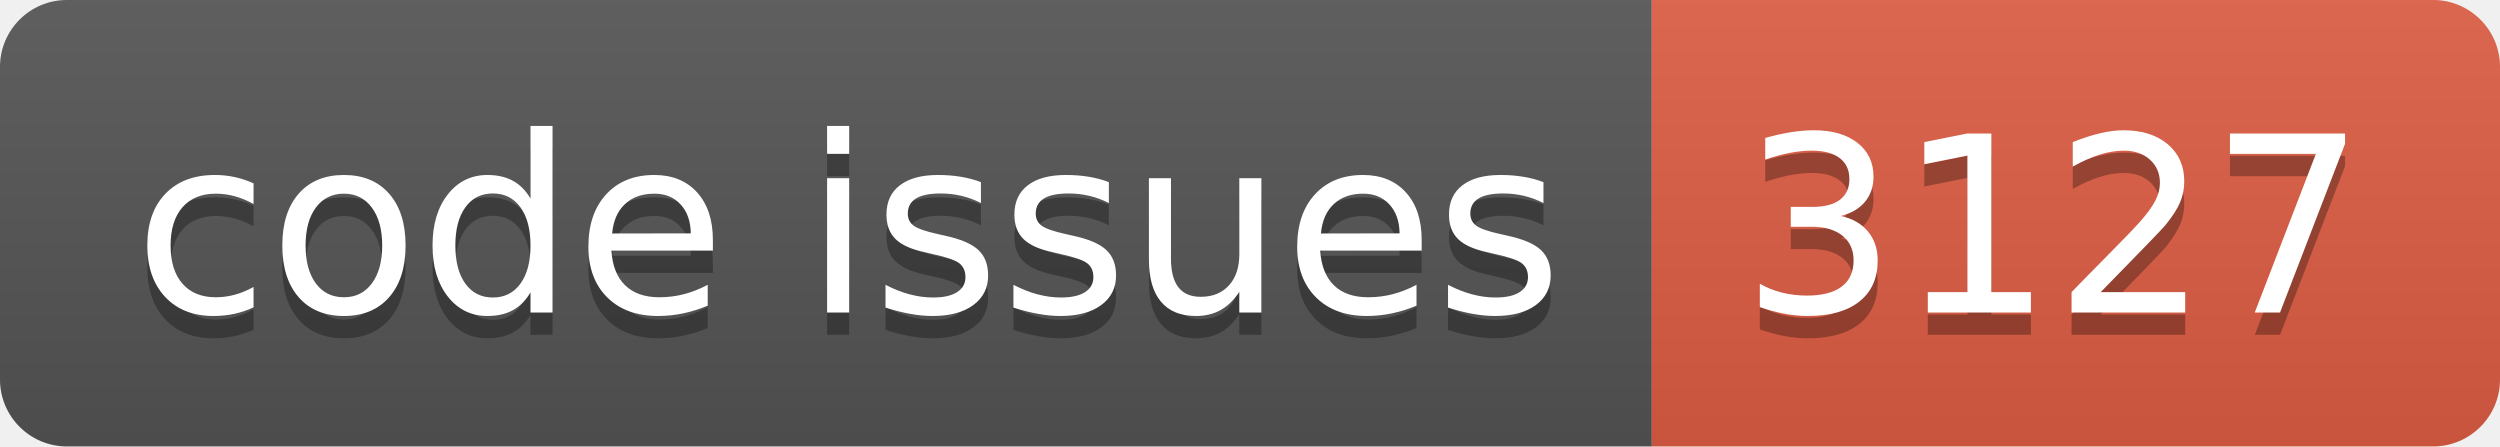
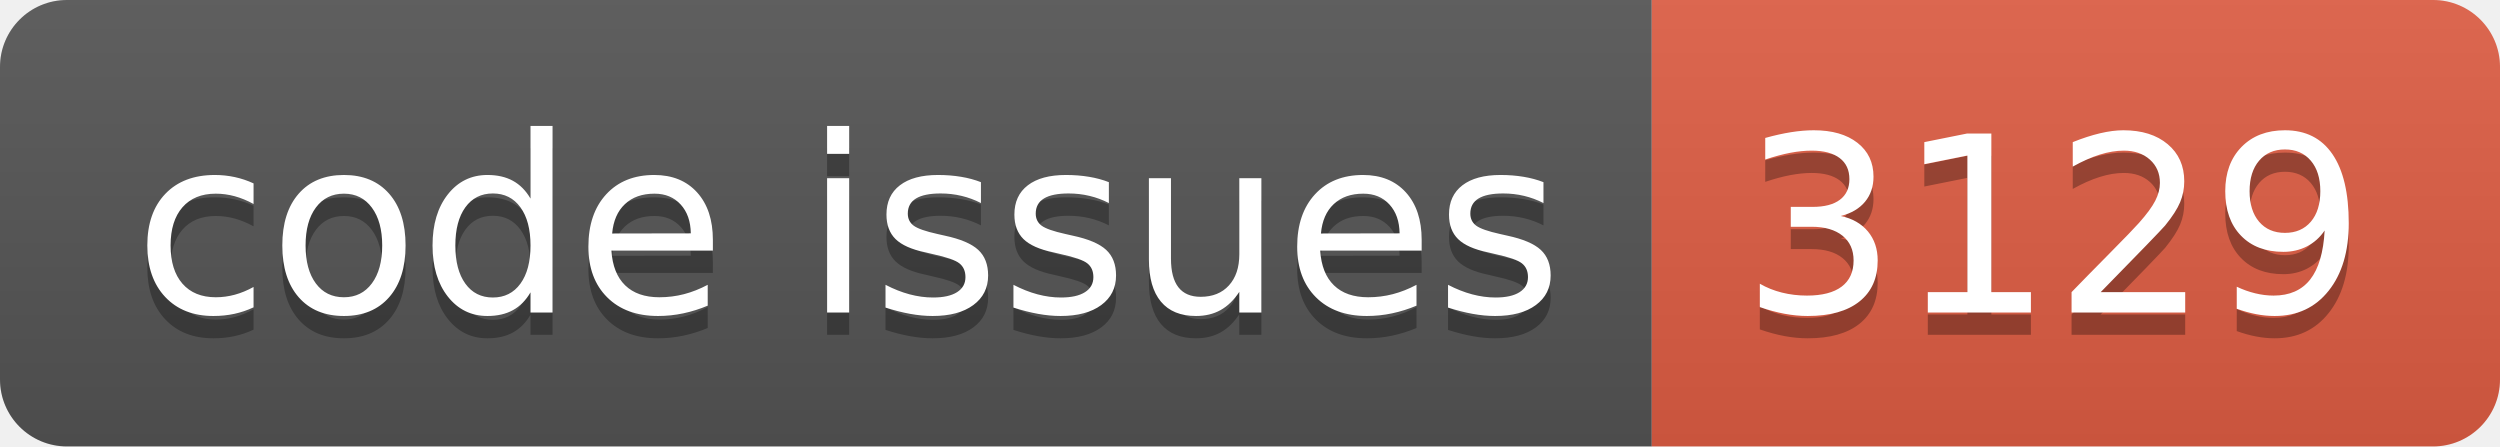
<svg xmlns="http://www.w3.org/2000/svg" width="112.0" height="20">
  <linearGradient id="smooth" x2="0" y2="100%">
    <stop offset="0" stop-color="#bbb" stop-opacity=".1" />
    <stop offset="1" stop-opacity=".1" />
  </linearGradient>
  <clipPath id="round">
    <rect width="112.0" height="20" rx="3" fill="#fff" />
  </clipPath>
  <g clip-path="url(#round)">
    <rect width="74.0" height="20" fill="#555" />
    <rect x="74.0" width="38.0" height="20" fill="#e05d44" />
    <rect width="112.0" height="20" fill="url(#smooth)" />
  </g>
  <g fill="#fff" text-anchor="middle" font-family="DejaVu Sans,Verdana,Geneva,sans-serif" font-size="110">
    <text x="380.0" y="150" fill="#010101" fill-opacity=".3" transform="scale(0.1)" textLength="640.0" lengthAdjust="spacing">code issues</text>
    <text x="380.0" y="140" transform="scale(0.1)" textLength="640.0" lengthAdjust="spacing">code issues</text>
-     <text x="920.0" y="150" fill="#010101" fill-opacity=".3" transform="scale(0.1)" textLength="280.0" lengthAdjust="spacing">3127</text>
-     <text x="920.0" y="140" transform="scale(0.1)" textLength="280.0" lengthAdjust="spacing">3127</text>
+     <text x="920.0" y="150" fill="#010101" fill-opacity=".3" transform="scale(0.1)" textLength="280.0" lengthAdjust="spacing">3129</text>
+     <text x="920.0" y="140" transform="scale(0.1)" textLength="280.0" lengthAdjust="spacing">3129</text>
  </g>
</svg>
